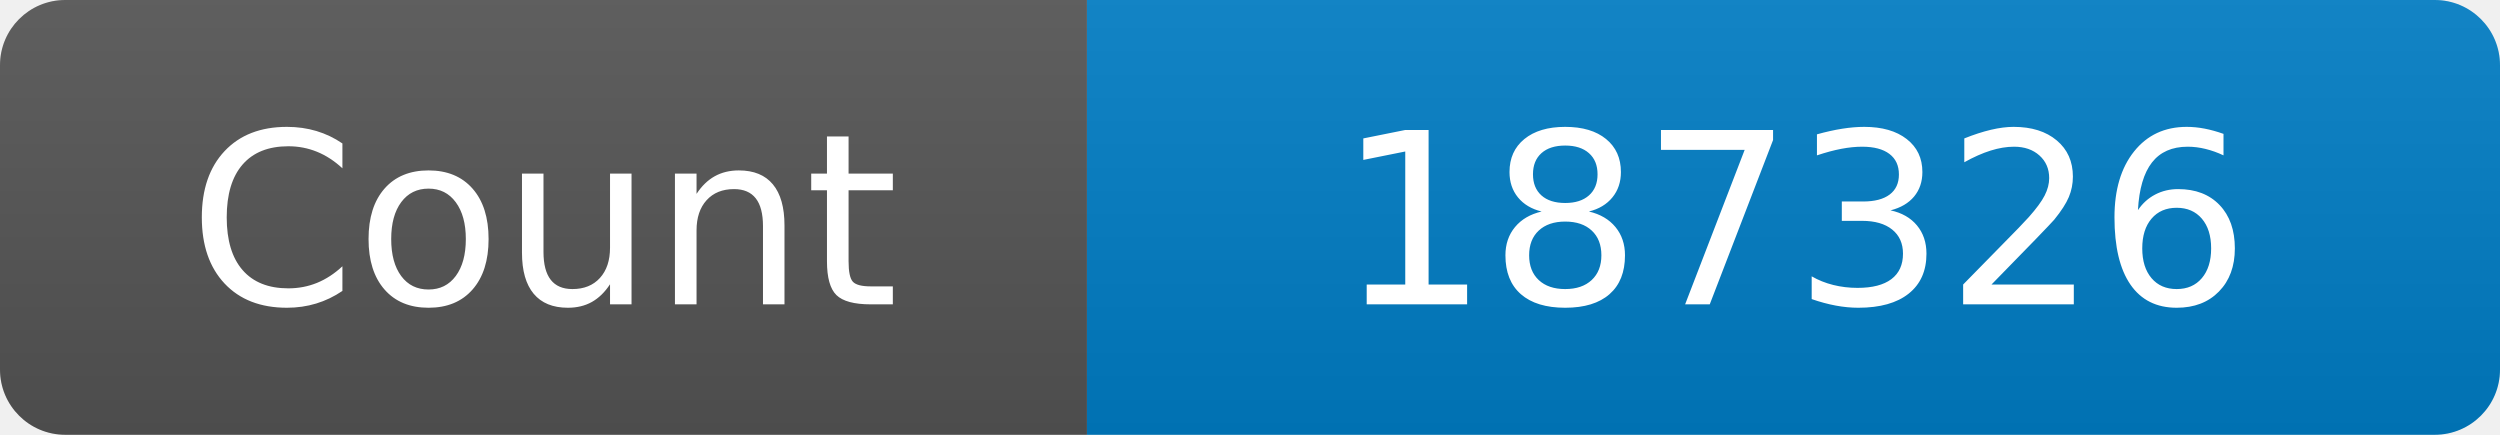
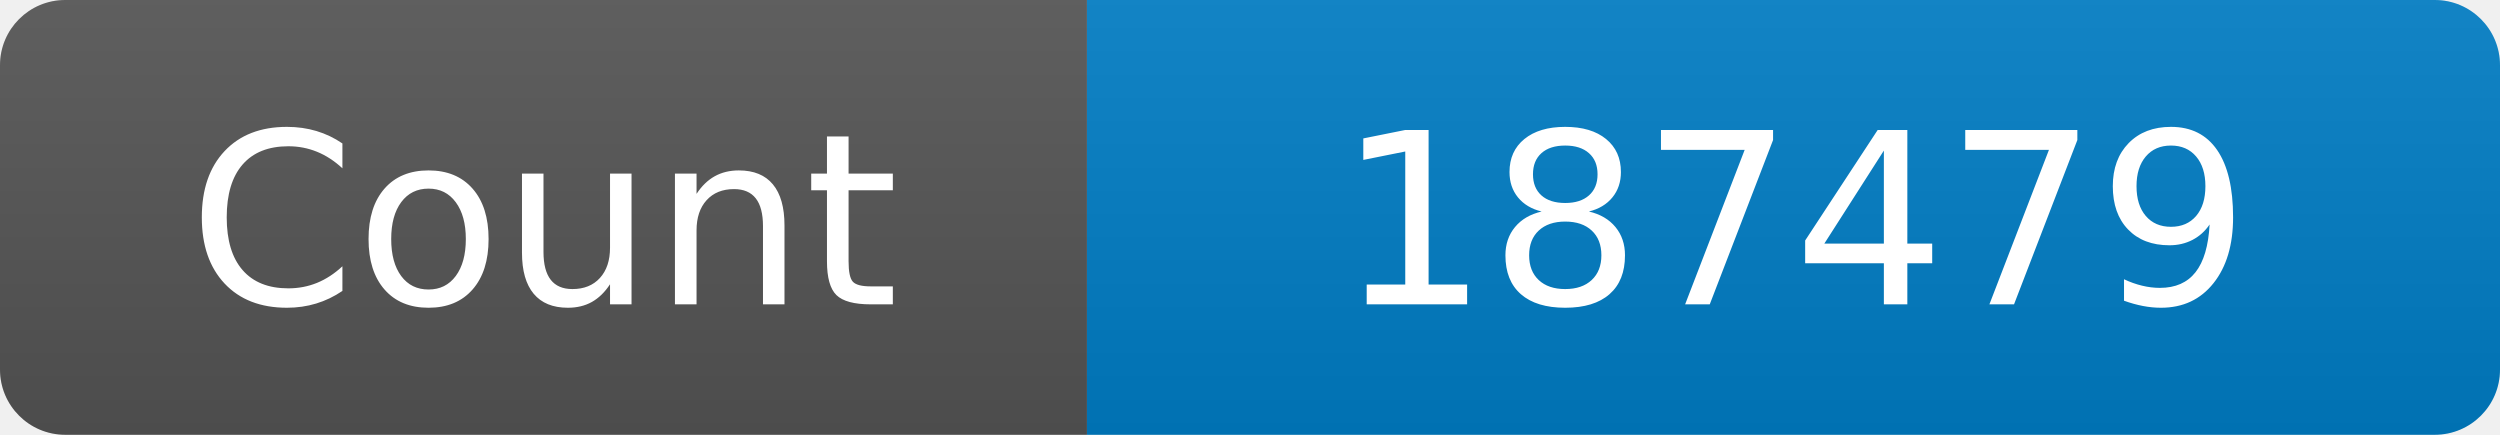
<svg xmlns="http://www.w3.org/2000/svg" width="115" height="20" role="img" aria-label="Maintained?: yes">
  <linearGradient id="s" x2="0" y2="100%">
    <stop offset="0" stop-color="#bbb" stop-opacity=".1" />
    <stop offset="1" stop-opacity=".1" />
  </linearGradient>
  <clipPath id="r">
    <rect width="115" height="20" rx="3" fill="#fff" />
  </clipPath>
  <g clip-path="url(#r)">
    <rect width="50" height="20" fill="#555" />
    <rect x="50" width="160" height="20" fill="#007ec6" />
    <rect width="115" height="20" fill="url(#s)" />
  </g>
  <g fill="#fff" text-anchor="middle" font-family="Verdana,Geneva,DejaVu Sans,sans-serif" font-size="110">
    <text x="250" y="140" transform="scale(.1)" fill="#fff">Count</text>
-     <text x="825" y="140" transform="scale(.1)" fill="#fff">187326</text>
+     <text x="825" y="140" transform="scale(.1)" fill="#fff">187479</text>
  </g>
</svg>
